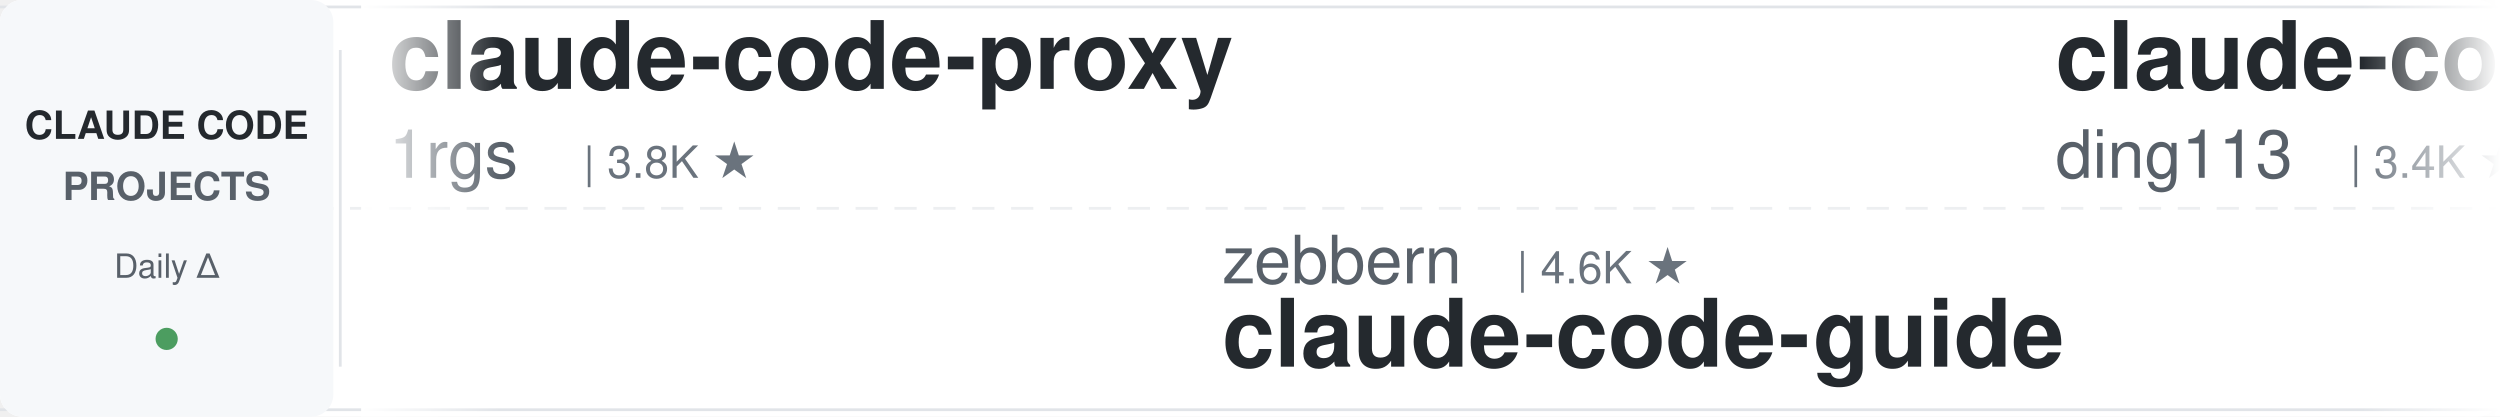
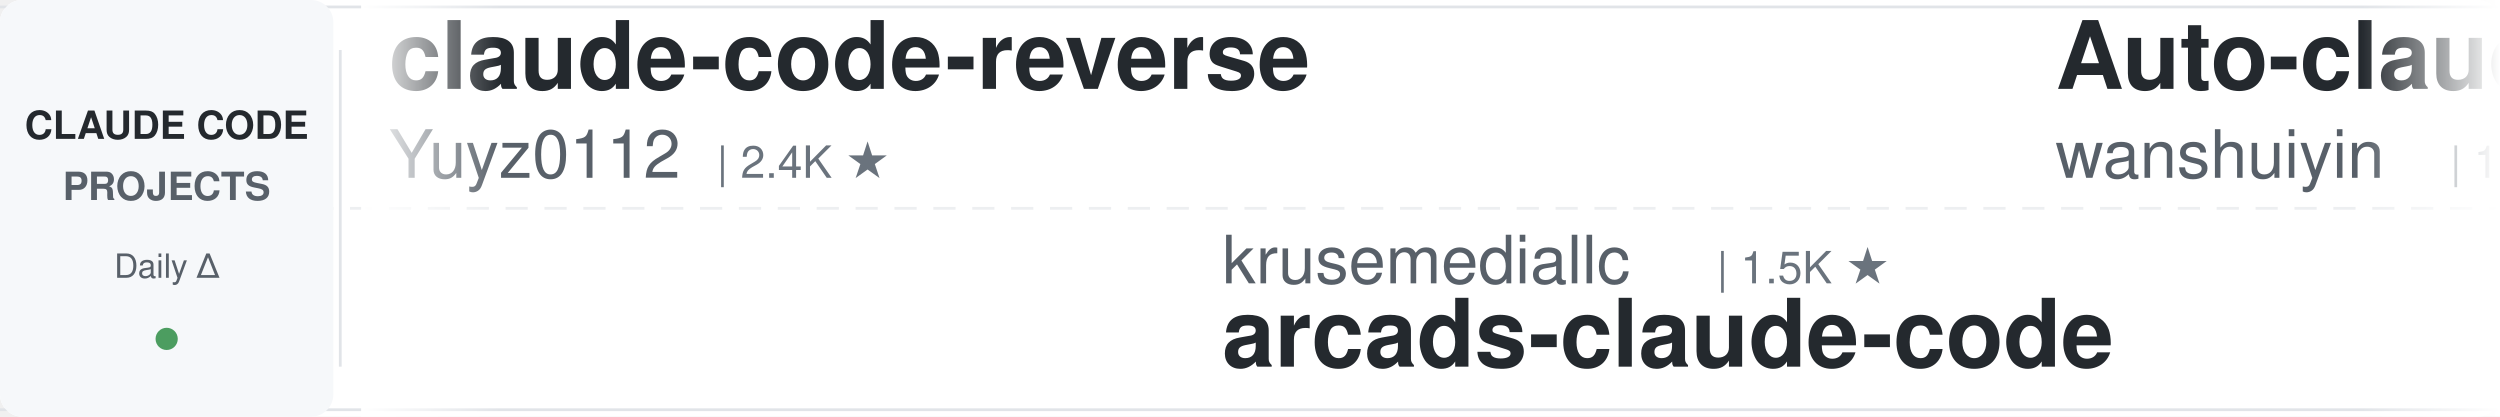
<svg xmlns="http://www.w3.org/2000/svg" width="900" height="150">
  <defs>
    <linearGradient id="leftFade" x1="0%" y1="0%" x2="100%" y2="0%">
      <stop offset="0%" style="stop-color:#ffffff;stop-opacity:1" />
      <stop offset="100%" style="stop-color:#ffffff;stop-opacity:0" />
    </linearGradient>
    <linearGradient id="rightFade" x1="0%" y1="0%" x2="100%" y2="0%">
      <stop offset="0%" style="stop-color:#ffffff;stop-opacity:0" />
      <stop offset="100%" style="stop-color:#ffffff;stop-opacity:1" />
    </linearGradient>
  </defs>
  <rect width="900" height="150" fill="#ffffff" rx="8" />
  <rect x="0" y="2" width="900" height="1" fill="#e1e4e8" />
  <rect x="0" y="147" width="900" height="1" fill="#e1e4e8" />
  <line x1="0" y1="75" x2="900" y2="75" stroke="#e1e4e8" stroke-width="1" stroke-dasharray="8 6" opacity="0.6" />
  <rect x="0" y="0" width="120" height="150" fill="#f6f8fa" rx="8" />
  <text x="60" y="50" font-family="-apple-system, BlinkMacSystemFont, 'Segoe UI', Helvetica, Arial, sans-serif" font-size="14" font-weight="600" fill="#24292e" text-anchor="middle">CLAUDE CODE</text>
  <text x="60" y="72" font-family="-apple-system, BlinkMacSystemFont, 'Segoe UI', Helvetica, Arial, sans-serif" font-size="14" font-weight="600" fill="#586069" text-anchor="middle">PROJECTS</text>
  <text x="60" y="100" font-family="-apple-system, BlinkMacSystemFont, 'Segoe UI', Helvetica, Arial, sans-serif" font-size="12" font-weight="500" fill="#586069" text-anchor="middle">Daily Δ</text>
  <circle cx="60" cy="122" r="4" fill="#22863a" opacity="0.8" />
  <rect x="122" y="18" width="1" height="114" fill="#e1e4e8" />
  <clipPath id="tickerClip">
    <rect x="130" y="0" width="770" height="150" />
  </clipPath>
  <g clip-path="url(#tickerClip)">
    <g id="tickerItems">
      <animateTransform attributeName="transform" attributeType="XML" type="translate" from="0 0" to="-3000 0" dur="54s" repeatCount="indefinite" />
      <g transform="translate(0, 0)">
-         <text x="140" y="32" font-family="-apple-system, BlinkMacSystemFont, 'Segoe UI', Helvetica, Arial, sans-serif" font-size="34" font-weight="600" fill="#24292e">claude-code-proxy</text>
-         <text x="140" y="64" font-family="-apple-system, BlinkMacSystemFont, 'Segoe UI', Helvetica, Arial, sans-serif" font-size="24" font-weight="400" fill="#586069">1rgs</text>
-         <text x="210" y="64" font-family="-apple-system, BlinkMacSystemFont, 'Segoe UI', Helvetica, Arial, sans-serif" font-size="16" font-weight="500" fill="#6a737d">| 3.8K ★</text>
+         <text x="140" y="32" font-family="-apple-system, BlinkMacSystemFont, 'Segoe UI', Helvetica, Arial, sans-serif" font-size="34" font-weight="600" fill="#24292e">claude-code-reverse</text>
+         <text x="140" y="64" font-family="-apple-system, BlinkMacSystemFont, 'Segoe UI', Helvetica, Arial, sans-serif" font-size="24" font-weight="400" fill="#586069">Yuyz0112</text>
+         <text x="258" y="64" font-family="-apple-system, BlinkMacSystemFont, 'Segoe UI', Helvetica, Arial, sans-serif" font-size="16" font-weight="500" fill="#6a737d">| 2.4K ★</text>
      </g>
      <g transform="translate(300, 0)">
-         <text x="140" y="102" font-family="-apple-system, BlinkMacSystemFont, 'Segoe UI', Helvetica, Arial, sans-serif" font-size="24" font-weight="400" fill="#586069">zebbern</text>
-         <text x="246" y="102" font-family="-apple-system, BlinkMacSystemFont, 'Segoe UI', Helvetica, Arial, sans-serif" font-size="16" font-weight="500" fill="#6a737d">| 4.6K ★</text>
-         <text x="140" y="132" font-family="-apple-system, BlinkMacSystemFont, 'Segoe UI', Helvetica, Arial, sans-serif" font-size="34" font-weight="600" fill="#24292e">claude-code-guide</text>
+         <text x="140" y="102" font-family="-apple-system, BlinkMacSystemFont, 'Segoe UI', Helvetica, Arial, sans-serif" font-size="24" font-weight="400" fill="#586069">krusemediallc</text>
+         <text x="318" y="102" font-family="-apple-system, BlinkMacSystemFont, 'Segoe UI', Helvetica, Arial, sans-serif" font-size="16" font-weight="500" fill="#6a737d">| 1.5K ★</text>
+         <text x="140" y="132" font-family="-apple-system, BlinkMacSystemFont, 'Segoe UI', Helvetica, Arial, sans-serif" font-size="34" font-weight="600" fill="#24292e">arcads-claude-code</text>
      </g>
      <g transform="translate(600, 0)">
-         <text x="140" y="32" font-family="-apple-system, BlinkMacSystemFont, 'Segoe UI', Helvetica, Arial, sans-serif" font-size="34" font-weight="600" fill="#24292e">claude-code-hub</text>
-         <text x="140" y="64" font-family="-apple-system, BlinkMacSystemFont, 'Segoe UI', Helvetica, Arial, sans-serif" font-size="24" font-weight="400" fill="#586069">ding113</text>
-         <text x="246" y="64" font-family="-apple-system, BlinkMacSystemFont, 'Segoe UI', Helvetica, Arial, sans-serif" font-size="16" font-weight="500" fill="#6a737d">| 3.4K ★</text>
+         <text x="140" y="32" font-family="-apple-system, BlinkMacSystemFont, 'Segoe UI', Helvetica, Arial, sans-serif" font-size="34" font-weight="600" fill="#24292e">Auto-claude-code-researc...</text>
+         <text x="140" y="64" font-family="-apple-system, BlinkMacSystemFont, 'Segoe UI', Helvetica, Arial, sans-serif" font-size="24" font-weight="400" fill="#586069">wanshuiyin</text>
+         <text x="282" y="64" font-family="-apple-system, BlinkMacSystemFont, 'Segoe UI', Helvetica, Arial, sans-serif" font-size="16" font-weight="500" fill="#6a737d">| 16.6K ★</text>
      </g>
      <g transform="translate(900, 0)">
-         <text x="140" y="102" font-family="-apple-system, BlinkMacSystemFont, 'Segoe UI', Helvetica, Arial, sans-serif" font-size="24" font-weight="400" fill="#586069">darcyegb</text>
-         <text x="258" y="102" font-family="-apple-system, BlinkMacSystemFont, 'Segoe UI', Helvetica, Arial, sans-serif" font-size="16" font-weight="500" fill="#6a737d">| 768 ★</text>
-         <text x="140" y="132" font-family="-apple-system, BlinkMacSystemFont, 'Segoe UI', Helvetica, Arial, sans-serif" font-size="34" font-weight="600" fill="#24292e">ClaudeCodeAgents</text>
+         <text x="140" y="102" font-family="-apple-system, BlinkMacSystemFont, 'Segoe UI', Helvetica, Arial, sans-serif" font-size="24" font-weight="400" fill="#586069">musistudio</text>
+         <text x="282" y="102" font-family="-apple-system, BlinkMacSystemFont, 'Segoe UI', Helvetica, Arial, sans-serif" font-size="16" font-weight="500" fill="#6a737d">| 37.4K ★</text>
+         <text x="140" y="132" font-family="-apple-system, BlinkMacSystemFont, 'Segoe UI', Helvetica, Arial, sans-serif" font-size="34" font-weight="600" fill="#24292e">claude-code-router</text>
      </g>
      <g transform="translate(1200, 0)">
        <text x="140" y="32" font-family="-apple-system, BlinkMacSystemFont, 'Segoe UI', Helvetica, Arial, sans-serif" font-size="34" font-weight="600" fill="#24292e">claude-code-video-toolki...</text>
        <text x="140" y="64" font-family="-apple-system, BlinkMacSystemFont, 'Segoe UI', Helvetica, Arial, sans-serif" font-size="24" font-weight="400" fill="#586069">digitalsamba</text>
        <text x="306" y="64" font-family="-apple-system, BlinkMacSystemFont, 'Segoe UI', Helvetica, Arial, sans-serif" font-size="16" font-weight="500" fill="#6a737d">| 2.1K ★</text>
      </g>
      <g transform="translate(1500, 0)">
-         <text x="140" y="102" font-family="-apple-system, BlinkMacSystemFont, 'Segoe UI', Helvetica, Arial, sans-serif" font-size="24" font-weight="400" fill="#586069">diet103</text>
-         <text x="246" y="102" font-family="-apple-system, BlinkMacSystemFont, 'Segoe UI', Helvetica, Arial, sans-serif" font-size="16" font-weight="500" fill="#6a737d">| 10.0K ★</text>
-         <text x="140" y="132" font-family="-apple-system, BlinkMacSystemFont, 'Segoe UI', Helvetica, Arial, sans-serif" font-size="34" font-weight="600" fill="#24292e">claude-code-infrastructu...</text>
+         <text x="140" y="102" font-family="-apple-system, BlinkMacSystemFont, 'Segoe UI', Helvetica, Arial, sans-serif" font-size="24" font-weight="400" fill="#586069">rohitg00</text>
+         <text x="258" y="102" font-family="-apple-system, BlinkMacSystemFont, 'Segoe UI', Helvetica, Arial, sans-serif" font-size="16" font-weight="500" fill="#6a737d">| 2.6K ★</text>
+         <text x="140" y="132" font-family="-apple-system, BlinkMacSystemFont, 'Segoe UI', Helvetica, Arial, sans-serif" font-size="34" font-weight="600" fill="#24292e">awesome-claude-code-tool...</text>
      </g>
      <g transform="translate(1800, 0)">
-         <text x="140" y="32" font-family="-apple-system, BlinkMacSystemFont, 'Segoe UI', Helvetica, Arial, sans-serif" font-size="34" font-weight="600" fill="#24292e">edmunds-claude-code</text>
-         <text x="140" y="64" font-family="-apple-system, BlinkMacSystemFont, 'Segoe UI', Helvetica, Arial, sans-serif" font-size="24" font-weight="400" fill="#586069">edmund-io</text>
-         <text x="270" y="64" font-family="-apple-system, BlinkMacSystemFont, 'Segoe UI', Helvetica, Arial, sans-serif" font-size="16" font-weight="500" fill="#6a737d">| 1.5K ★</text>
+         <text x="140" y="32" font-family="-apple-system, BlinkMacSystemFont, 'Segoe UI', Helvetica, Arial, sans-serif" font-size="34" font-weight="600" fill="#24292e">claude-code-book</text>
+         <text x="140" y="64" font-family="-apple-system, BlinkMacSystemFont, 'Segoe UI', Helvetica, Arial, sans-serif" font-size="24" font-weight="400" fill="#586069">lintsinghua</text>
+         <text x="294" y="64" font-family="-apple-system, BlinkMacSystemFont, 'Segoe UI', Helvetica, Arial, sans-serif" font-size="16" font-weight="500" fill="#6a737d">| 4.3K ★</text>
      </g>
      <g transform="translate(2100, 0)">
+         <text x="140" y="102" font-family="-apple-system, BlinkMacSystemFont, 'Segoe UI', Helvetica, Arial, sans-serif" font-size="24" font-weight="400" fill="#586069">Maciek-roboblog</text>
+         <text x="342" y="102" font-family="-apple-system, BlinkMacSystemFont, 'Segoe UI', Helvetica, Arial, sans-serif" font-size="16" font-weight="500" fill="#6a737d">| 8.7K ★</text>
+         <text x="140" y="132" font-family="-apple-system, BlinkMacSystemFont, 'Segoe UI', Helvetica, Arial, sans-serif" font-size="34" font-weight="600" fill="#24292e">Claude-Code-Usage-Monito...</text>
+       </g>
+       <g transform="translate(2400, 0)">
+         <text x="140" y="32" font-family="-apple-system, BlinkMacSystemFont, 'Segoe UI', Helvetica, Arial, sans-serif" font-size="34" font-weight="600" fill="#24292e">claude-code-tudou</text>
+         <text x="140" y="64" font-family="-apple-system, BlinkMacSystemFont, 'Segoe UI', Helvetica, Arial, sans-serif" font-size="24" font-weight="400" fill="#586069">AICoderTudou</text>
+         <text x="306" y="64" font-family="-apple-system, BlinkMacSystemFont, 'Segoe UI', Helvetica, Arial, sans-serif" font-size="16" font-weight="500" fill="#6a737d">| 494 ★</text>
+       </g>
+       <g transform="translate(2700, 0)">
+         <text x="140" y="102" font-family="-apple-system, BlinkMacSystemFont, 'Segoe UI', Helvetica, Arial, sans-serif" font-size="24" font-weight="400" fill="#586069">kodu-ai</text>
+         <text x="246" y="102" font-family="-apple-system, BlinkMacSystemFont, 'Segoe UI', Helvetica, Arial, sans-serif" font-size="16" font-weight="500" fill="#6a737d">| 5.2K ★</text>
+         <text x="140" y="132" font-family="-apple-system, BlinkMacSystemFont, 'Segoe UI', Helvetica, Arial, sans-serif" font-size="34" font-weight="600" fill="#24292e">claude-coder</text>
+       </g>
+       <g transform="translate(3000, 0)">
+         <text x="140" y="32" font-family="-apple-system, BlinkMacSystemFont, 'Segoe UI', Helvetica, Arial, sans-serif" font-size="34" font-weight="600" fill="#24292e">claude-code-reverse</text>
+         <text x="140" y="64" font-family="-apple-system, BlinkMacSystemFont, 'Segoe UI', Helvetica, Arial, sans-serif" font-size="24" font-weight="400" fill="#586069">Yuyz0112</text>
+         <text x="258" y="64" font-family="-apple-system, BlinkMacSystemFont, 'Segoe UI', Helvetica, Arial, sans-serif" font-size="16" font-weight="500" fill="#6a737d">| 2.4K ★</text>
+       </g>
+       <g transform="translate(3300, 0)">
+         <text x="140" y="102" font-family="-apple-system, BlinkMacSystemFont, 'Segoe UI', Helvetica, Arial, sans-serif" font-size="24" font-weight="400" fill="#586069">krusemediallc</text>
+         <text x="318" y="102" font-family="-apple-system, BlinkMacSystemFont, 'Segoe UI', Helvetica, Arial, sans-serif" font-size="16" font-weight="500" fill="#6a737d">| 1.5K ★</text>
+         <text x="140" y="132" font-family="-apple-system, BlinkMacSystemFont, 'Segoe UI', Helvetica, Arial, sans-serif" font-size="34" font-weight="600" fill="#24292e">arcads-claude-code</text>
+       </g>
+       <g transform="translate(3600, 0)">
+         <text x="140" y="32" font-family="-apple-system, BlinkMacSystemFont, 'Segoe UI', Helvetica, Arial, sans-serif" font-size="34" font-weight="600" fill="#24292e">Auto-claude-code-researc...</text>
+         <text x="140" y="64" font-family="-apple-system, BlinkMacSystemFont, 'Segoe UI', Helvetica, Arial, sans-serif" font-size="24" font-weight="400" fill="#586069">wanshuiyin</text>
+         <text x="282" y="64" font-family="-apple-system, BlinkMacSystemFont, 'Segoe UI', Helvetica, Arial, sans-serif" font-size="16" font-weight="500" fill="#6a737d">| 16.6K ★</text>
+       </g>
+       <g transform="translate(3900, 0)">
        <text x="140" y="102" font-family="-apple-system, BlinkMacSystemFont, 'Segoe UI', Helvetica, Arial, sans-serif" font-size="24" font-weight="400" fill="#586069">musistudio</text>
        <text x="282" y="102" font-family="-apple-system, BlinkMacSystemFont, 'Segoe UI', Helvetica, Arial, sans-serif" font-size="16" font-weight="500" fill="#6a737d">| 37.4K ★</text>
        <text x="140" y="132" font-family="-apple-system, BlinkMacSystemFont, 'Segoe UI', Helvetica, Arial, sans-serif" font-size="34" font-weight="600" fill="#24292e">claude-code-router</text>
-       </g>
-       <g transform="translate(2400, 0)">
-         <text x="140" y="32" font-family="-apple-system, BlinkMacSystemFont, 'Segoe UI', Helvetica, Arial, sans-serif" font-size="34" font-weight="600" fill="#24292e">claude-code-system-promp...</text>
-         <text x="140" y="64" font-family="-apple-system, BlinkMacSystemFont, 'Segoe UI', Helvetica, Arial, sans-serif" font-size="24" font-weight="400" fill="#586069">Piebald-AI</text>
-         <text x="282" y="64" font-family="-apple-system, BlinkMacSystemFont, 'Segoe UI', Helvetica, Arial, sans-serif" font-size="16" font-weight="500" fill="#6a737d">| 12.8K ★</text>
-       </g>
-       <g transform="translate(2700, 0)">
-         <text x="140" y="102" font-family="-apple-system, BlinkMacSystemFont, 'Segoe UI', Helvetica, Arial, sans-serif" font-size="24" font-weight="400" fill="#586069">OneRedOak</text>
-         <text x="270" y="102" font-family="-apple-system, BlinkMacSystemFont, 'Segoe UI', Helvetica, Arial, sans-serif" font-size="16" font-weight="500" fill="#6a737d">| 3.9K ★</text>
-         <text x="140" y="132" font-family="-apple-system, BlinkMacSystemFont, 'Segoe UI', Helvetica, Arial, sans-serif" font-size="34" font-weight="600" fill="#24292e">claude-code-workflows</text>
-       </g>
-       <g transform="translate(3000, 0)">
-         <text x="140" y="32" font-family="-apple-system, BlinkMacSystemFont, 'Segoe UI', Helvetica, Arial, sans-serif" font-size="34" font-weight="600" fill="#24292e">claude-code-proxy</text>
-         <text x="140" y="64" font-family="-apple-system, BlinkMacSystemFont, 'Segoe UI', Helvetica, Arial, sans-serif" font-size="24" font-weight="400" fill="#586069">1rgs</text>
-         <text x="210" y="64" font-family="-apple-system, BlinkMacSystemFont, 'Segoe UI', Helvetica, Arial, sans-serif" font-size="16" font-weight="500" fill="#6a737d">| 3.8K ★</text>
-       </g>
-       <g transform="translate(3300, 0)">
-         <text x="140" y="102" font-family="-apple-system, BlinkMacSystemFont, 'Segoe UI', Helvetica, Arial, sans-serif" font-size="24" font-weight="400" fill="#586069">zebbern</text>
-         <text x="246" y="102" font-family="-apple-system, BlinkMacSystemFont, 'Segoe UI', Helvetica, Arial, sans-serif" font-size="16" font-weight="500" fill="#6a737d">| 4.6K ★</text>
-         <text x="140" y="132" font-family="-apple-system, BlinkMacSystemFont, 'Segoe UI', Helvetica, Arial, sans-serif" font-size="34" font-weight="600" fill="#24292e">claude-code-guide</text>
-       </g>
-       <g transform="translate(3600, 0)">
-         <text x="140" y="32" font-family="-apple-system, BlinkMacSystemFont, 'Segoe UI', Helvetica, Arial, sans-serif" font-size="34" font-weight="600" fill="#24292e">claude-code-hub</text>
-         <text x="140" y="64" font-family="-apple-system, BlinkMacSystemFont, 'Segoe UI', Helvetica, Arial, sans-serif" font-size="24" font-weight="400" fill="#586069">ding113</text>
-         <text x="246" y="64" font-family="-apple-system, BlinkMacSystemFont, 'Segoe UI', Helvetica, Arial, sans-serif" font-size="16" font-weight="500" fill="#6a737d">| 3.4K ★</text>
-       </g>
-       <g transform="translate(3900, 0)">
-         <text x="140" y="102" font-family="-apple-system, BlinkMacSystemFont, 'Segoe UI', Helvetica, Arial, sans-serif" font-size="24" font-weight="400" fill="#586069">darcyegb</text>
-         <text x="258" y="102" font-family="-apple-system, BlinkMacSystemFont, 'Segoe UI', Helvetica, Arial, sans-serif" font-size="16" font-weight="500" fill="#6a737d">| 768 ★</text>
-         <text x="140" y="132" font-family="-apple-system, BlinkMacSystemFont, 'Segoe UI', Helvetica, Arial, sans-serif" font-size="34" font-weight="600" fill="#24292e">ClaudeCodeAgents</text>
      </g>
    </g>
  </g>
  <rect x="130" y="0" width="50" height="150" fill="url(#leftFade)" />
  <rect x="850" y="0" width="50" height="150" fill="url(#rightFade)" />
</svg>
